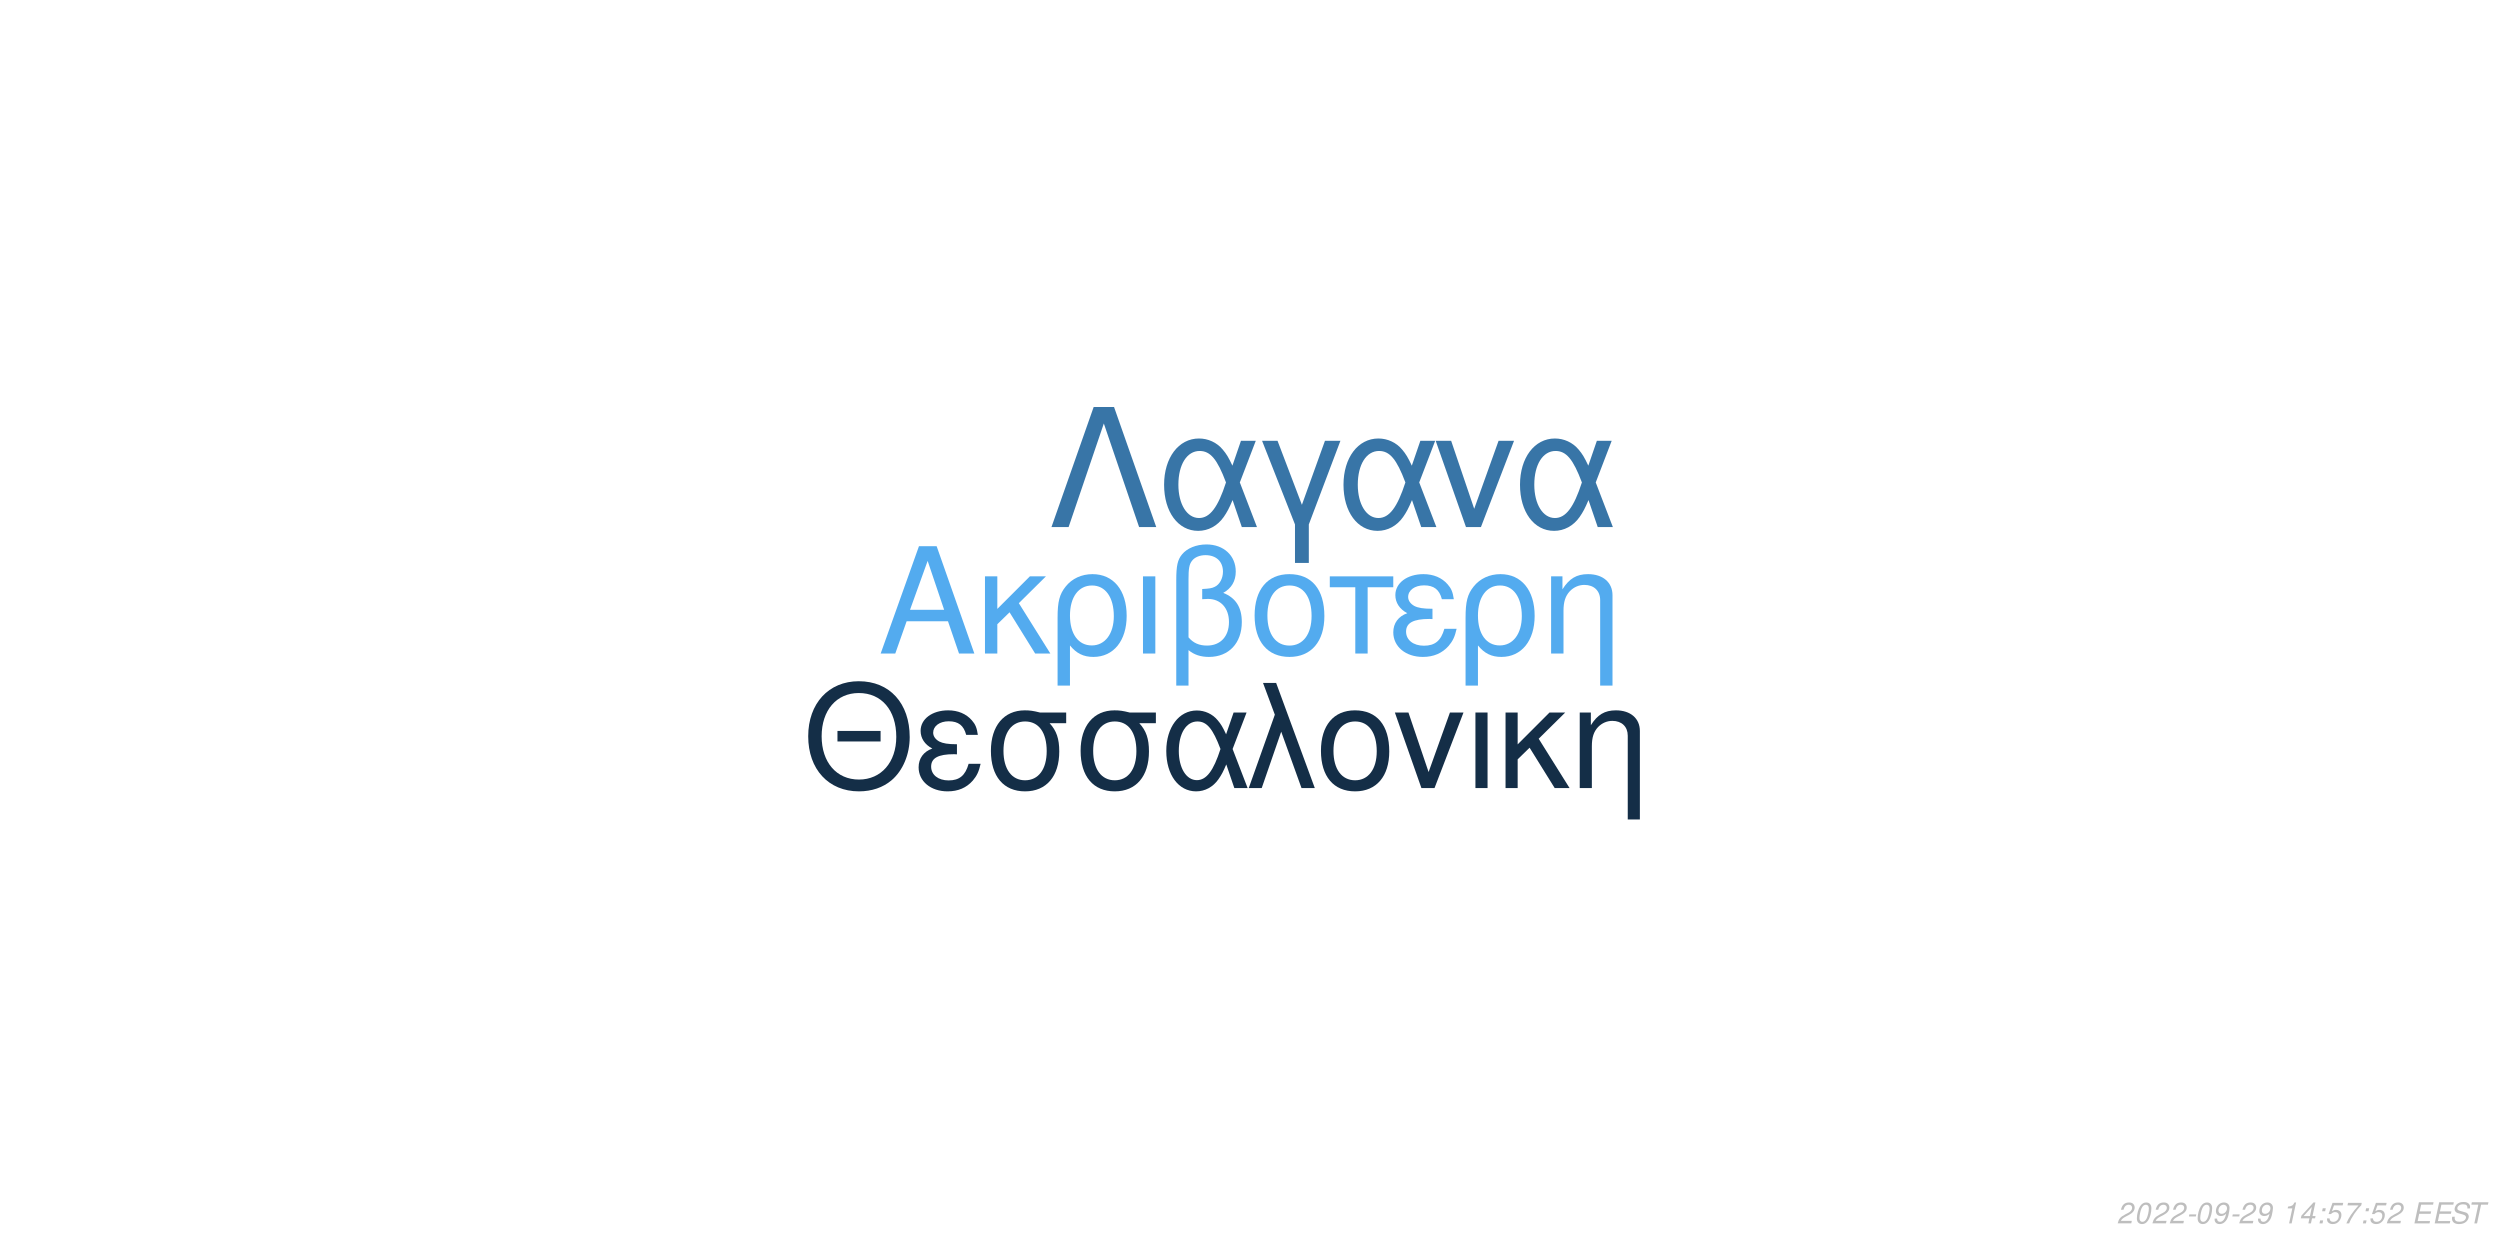
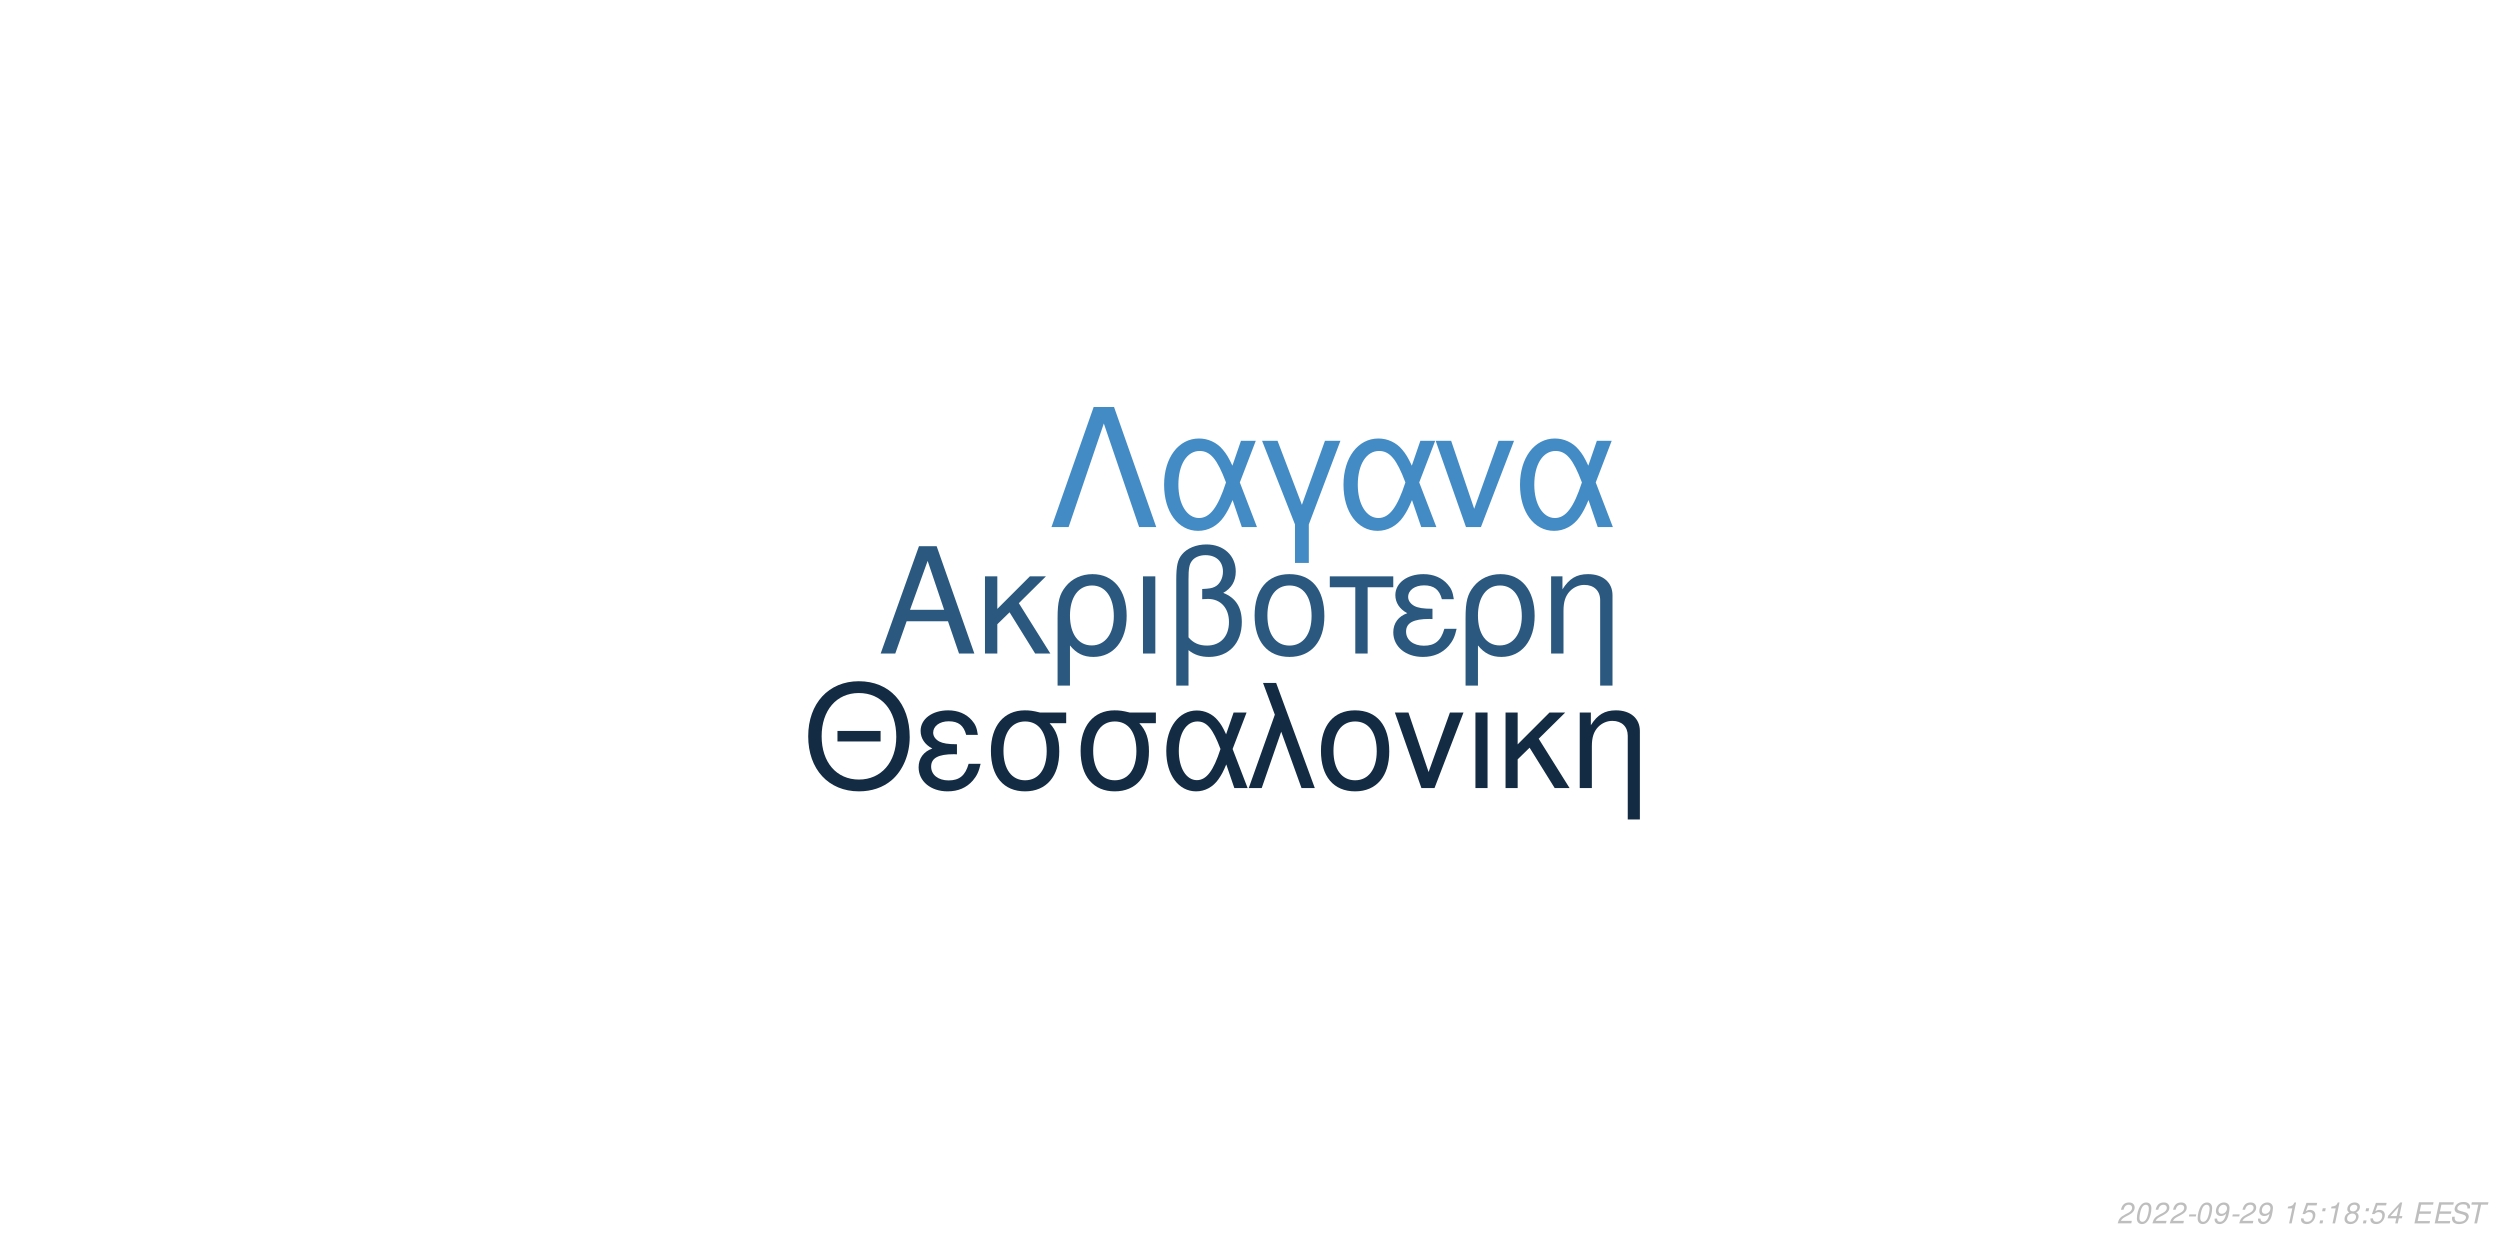
<svg xmlns="http://www.w3.org/2000/svg" xmlns:xlink="http://www.w3.org/1999/xlink" width="864pt" height="432pt" viewBox="0 0 864 432" version="1.1">
  <defs>
    <g>
      <symbol overflow="visible" id="glyph0-0">
        <path style="stroke:none;" d="" />
      </symbol>
      <symbol overflow="visible" id="glyph0-1">
        <path style="stroke:none;" d="M 24.125 -11.141 L 27.938 0 L 33.234 0 L 20.203 -37.094 L 14.094 -37.094 L 0.859 0 L 5.906 0 L 9.828 -11.141 Z M 22.797 -15.109 L 11 -15.109 L 17.094 -32.016 Z M 22.797 -15.109 " />
      </symbol>
      <symbol overflow="visible" id="glyph0-2">
        <path style="stroke:none;" d="M 7.172 -15.422 L 7.172 -26.672 L 2.906 -26.672 L 2.906 0 L 7.172 0 L 7.172 -10.125 L 11.406 -14.25 L 20.25 0 L 25.5 0 L 14.609 -17.406 L 23.969 -26.672 L 18.422 -26.672 Z M 7.172 -15.422 " />
      </symbol>
      <symbol overflow="visible" id="glyph0-3">
        <path style="stroke:none;" d="M 3 11.094 L 7.281 11.094 L 7.281 -2.797 C 9.516 -0.047 11.953 1.172 15.375 1.172 C 22.344 1.172 26.875 -4.422 26.875 -13.031 C 26.875 -21.891 22.297 -27.438 15.062 -27.438 C 11.297 -27.438 7.984 -25.906 5.797 -23.156 C 3.672 -20.516 3 -17.969 3 -12.359 Z M 14.906 -23.516 C 19.547 -23.516 22.438 -19.438 22.438 -12.922 C 22.438 -6.812 19.391 -2.797 14.812 -2.797 C 10.172 -2.797 7.281 -6.766 7.281 -13.125 C 7.281 -19.484 10.234 -23.516 14.906 -23.516 Z M 14.906 -23.516 " />
      </symbol>
      <symbol overflow="visible" id="glyph0-4">
        <path style="stroke:none;" d="M 3.516 0 L 7.781 0 L 7.781 -26.672 L 3.516 -26.672 Z M 3.516 0 " />
      </symbol>
      <symbol overflow="visible" id="glyph0-5">
        <path style="stroke:none;" d="M 4.016 11.094 L 8.25 11.094 L 8.25 -1.172 C 10.172 0.406 12.422 1.172 15.312 1.172 C 22.188 1.172 26.672 -3.609 26.672 -10.891 C 26.672 -15.984 24.578 -19.234 20.25 -20.969 C 23.109 -22.547 24.578 -25.031 24.578 -28.344 C 24.578 -33.844 20.406 -37.703 14.453 -37.703 C 10.938 -37.703 7.734 -36.391 6 -34.25 C 4.484 -32.422 4.016 -30.328 4.016 -25.391 Z M 8.25 -25.656 C 8.25 -29.359 8.5 -30.844 9.469 -32.062 C 10.375 -33.281 12.156 -34 14.094 -34 C 17.812 -34 20.156 -31.812 20.156 -28.297 C 20.156 -25.953 18.984 -23.812 17.297 -23.047 C 16.281 -22.547 15.469 -22.438 12.984 -22.297 L 12.984 -18.781 C 13.734 -18.828 14.344 -18.875 14.969 -18.875 C 19.344 -18.875 22.234 -15.719 22.234 -10.891 C 22.234 -5.906 19.281 -2.75 14.656 -2.75 C 11.953 -2.75 9.922 -3.609 8.25 -5.594 Z M 8.25 -25.656 " />
      </symbol>
      <symbol overflow="visible" id="glyph0-6">
        <path style="stroke:none;" d="M 14.094 -27.438 C 6.562 -27.438 2.094 -22.094 2.094 -13.125 C 2.094 -4.125 6.562 1.172 14.141 1.172 C 21.672 1.172 26.203 -4.172 26.203 -12.922 C 26.203 -22.188 21.828 -27.438 14.094 -27.438 Z M 14.141 -23.516 C 18.938 -23.516 21.781 -19.594 21.781 -12.984 C 21.781 -6.672 18.828 -2.75 14.141 -2.75 C 9.422 -2.75 6.516 -6.672 6.516 -13.125 C 6.516 -19.594 9.422 -23.516 14.141 -23.516 Z M 14.141 -23.516 " />
      </symbol>
      <symbol overflow="visible" id="glyph0-7">
        <path style="stroke:none;" d="M 7.891 0 L 12.156 0 L 12.156 -22.906 L 21.016 -22.906 L 21.016 -26.672 L -0.922 -26.672 L -0.922 -22.906 L 7.891 -22.906 Z M 7.891 0 " />
      </symbol>
      <symbol overflow="visible" id="glyph0-8">
        <path style="stroke:none;" d="M 14.562 -15.469 C 11.344 -15.469 9.562 -15.781 8.297 -16.438 C 6.922 -17.203 6.156 -18.328 6.156 -19.547 C 6.156 -21.891 8.453 -23.562 11.656 -23.562 C 15.062 -23.562 16.953 -22.094 17.812 -18.781 L 21.938 -18.781 C 21.578 -21.266 21.062 -22.5 19.797 -23.922 C 17.812 -26.203 14.906 -27.438 11.453 -27.438 C 5.797 -27.438 1.734 -24.375 1.734 -20.203 C 1.734 -17.609 3.156 -15.375 5.859 -13.938 C 2.797 -12.875 1.016 -10.484 1.016 -7.328 C 1.016 -2.391 5.297 1.172 11.25 1.172 C 14.969 1.172 17.906 -0.109 20.156 -2.641 C 21.578 -4.328 22.297 -5.797 22.906 -8.547 L 18.672 -8.547 C 17.5 -4.422 15.422 -2.703 11.609 -2.703 C 7.938 -2.703 5.438 -4.688 5.438 -7.578 C 5.438 -10.578 7.938 -11.953 13.484 -11.953 C 13.641 -11.953 14.094 -11.953 14.562 -11.906 Z M 14.562 -15.469 " />
      </symbol>
      <symbol overflow="visible" id="glyph0-9">
        <path style="stroke:none;" d="M 3.562 -26.672 L 3.562 0 L 7.844 0 L 7.844 -14.703 C 7.844 -17.906 8.5 -19.891 10.031 -21.531 C 11.406 -22.953 13.188 -23.719 15.062 -23.719 C 18.375 -23.719 20.516 -21.672 20.516 -18.469 L 20.516 11.094 L 24.781 11.094 L 24.781 -20.156 C 24.781 -24.578 21.469 -27.438 16.328 -27.438 C 12.359 -27.438 9.828 -25.906 7.484 -22.188 L 7.484 -26.672 Z M 3.562 -26.672 " />
      </symbol>
      <symbol overflow="visible" id="glyph1-0">
        <path style="stroke:none;" d="" />
      </symbol>
      <symbol overflow="visible" id="glyph1-1">
        <path style="stroke:none;" d="M 26.859 -19.734 L 11.953 -19.734 L 11.953 -16.094 L 26.859 -16.094 Z M 19.328 -36.922 C 8.922 -36.922 1.844 -29.25 1.844 -17.891 C 1.844 -6.484 8.875 1.141 19.391 1.141 C 23.812 1.141 27.703 -0.203 30.641 -2.688 C 34.578 -6.031 36.922 -11.656 36.922 -17.594 C 36.922 -29.297 30 -36.922 19.328 -36.922 Z M 19.328 -32.844 C 27.203 -32.844 32.281 -26.906 32.281 -17.688 C 32.281 -8.922 27.062 -2.938 19.391 -2.938 C 11.609 -2.938 6.484 -8.922 6.484 -17.891 C 6.484 -26.859 11.609 -32.844 19.328 -32.844 Z M 19.328 -32.844 " />
      </symbol>
      <symbol overflow="visible" id="glyph1-2">
        <path style="stroke:none;" d="M 14.25 -15.141 C 11.109 -15.141 9.375 -15.453 8.125 -16.094 C 6.781 -16.844 6.031 -17.938 6.031 -19.141 C 6.031 -21.422 8.266 -23.078 11.406 -23.078 C 14.75 -23.078 16.594 -21.625 17.438 -18.391 L 21.469 -18.391 C 21.125 -20.828 20.625 -22.031 19.391 -23.422 C 17.438 -25.656 14.594 -26.859 11.219 -26.859 C 5.688 -26.859 1.688 -23.875 1.688 -19.781 C 1.688 -17.234 3.094 -15.047 5.734 -13.656 C 2.734 -12.609 1 -10.266 1 -7.172 C 1 -2.344 5.188 1.141 11.016 1.141 C 14.656 1.141 17.547 -0.094 19.734 -2.594 C 21.125 -4.234 21.828 -5.688 22.422 -8.375 L 18.281 -8.375 C 17.141 -4.328 15.094 -2.641 11.359 -2.641 C 7.766 -2.641 5.328 -4.578 5.328 -7.422 C 5.328 -10.359 7.766 -11.703 13.203 -11.703 C 13.359 -11.703 13.797 -11.703 14.25 -11.656 Z M 14.25 -15.141 " />
      </symbol>
      <symbol overflow="visible" id="glyph1-3">
        <path style="stroke:none;" d="M 29 -26.109 L 19.938 -26.109 C 17.594 -26.703 16.438 -26.859 14.703 -26.859 C 7.469 -26.859 2.984 -21.469 2.984 -12.859 C 2.984 -4.031 7.375 1.141 14.797 1.141 C 22.172 1.141 26.609 -4.078 26.609 -12.656 C 26.609 -17.047 25.656 -19.828 23.266 -22.422 L 29 -22.422 Z M 14.797 -23.016 C 19.531 -23.016 22.266 -19.234 22.266 -12.75 C 22.266 -6.531 19.438 -2.688 14.797 -2.688 C 10.172 -2.688 7.328 -6.531 7.328 -12.859 C 7.328 -19.188 10.172 -23.016 14.797 -23.016 Z M 14.797 -23.016 " />
      </symbol>
      <symbol overflow="visible" id="glyph1-4">
        <path style="stroke:none;" d="M 29.344 -26.109 L 24.859 -26.109 L 22.266 -18.578 C 21.125 -21.031 20.484 -22.125 19.328 -23.469 C 17.547 -25.609 14.906 -26.812 12.156 -26.812 C 5.984 -26.812 1.594 -20.984 1.594 -12.812 C 1.594 -4.578 5.828 1.141 11.906 1.141 C 14.953 1.141 17.734 -0.344 19.625 -3.047 C 20.672 -4.531 21.281 -5.688 22.328 -8.172 L 25.109 0 L 29.703 0 L 24.516 -13.5 Z M 20.328 -13.5 C 17.891 -5.922 15.453 -2.734 12.156 -2.734 C 8.516 -2.734 5.922 -6.922 5.922 -12.812 C 5.922 -18.938 8.516 -23.016 12.359 -23.016 C 15.594 -23.016 17.688 -20.531 20.328 -13.5 Z M 20.328 -13.5 " />
      </symbol>
      <symbol overflow="visible" id="glyph1-5">
        <path style="stroke:none;" d="M 1.094 0 L 5.578 0 L 12.312 -19.484 L 19.328 0 L 23.922 0 L 10.562 -36.328 L 6.031 -36.328 L 10.109 -25.359 Z M 1.094 0 " />
      </symbol>
      <symbol overflow="visible" id="glyph1-6">
        <path style="stroke:none;" d="M 13.797 -26.859 C 6.422 -26.859 2.047 -21.625 2.047 -12.859 C 2.047 -4.031 6.422 1.141 13.859 1.141 C 21.234 1.141 25.656 -4.078 25.656 -12.656 C 25.656 -21.719 21.375 -26.859 13.797 -26.859 Z M 13.859 -23.016 C 18.531 -23.016 21.328 -19.188 21.328 -12.703 C 21.328 -6.531 18.438 -2.688 13.859 -2.688 C 9.219 -2.688 6.375 -6.531 6.375 -12.859 C 6.375 -19.188 9.219 -23.016 13.859 -23.016 Z M 13.859 -23.016 " />
      </symbol>
      <symbol overflow="visible" id="glyph1-7">
        <path style="stroke:none;" d="M 14.297 0 L 24.312 -26.109 L 19.625 -26.109 L 12.25 -5.531 L 5.281 -26.109 L 0.594 -26.109 L 9.766 0 Z M 14.297 0 " />
      </symbol>
      <symbol overflow="visible" id="glyph1-8">
        <path style="stroke:none;" d="M 3.438 0 L 7.625 0 L 7.625 -26.109 L 3.438 -26.109 Z M 3.438 0 " />
      </symbol>
      <symbol overflow="visible" id="glyph1-9">
        <path style="stroke:none;" d="M 7.031 -15.094 L 7.031 -26.109 L 2.844 -26.109 L 2.844 0 L 7.031 0 L 7.031 -9.922 L 11.156 -13.953 L 19.828 0 L 24.969 0 L 14.297 -17.047 L 23.469 -26.109 L 18.031 -26.109 Z M 7.031 -15.094 " />
      </symbol>
      <symbol overflow="visible" id="glyph1-10">
        <path style="stroke:none;" d="M 3.484 -26.109 L 3.484 0 L 7.672 0 L 7.672 -14.406 C 7.672 -17.547 8.328 -19.484 9.812 -21.078 C 11.156 -22.469 12.906 -23.219 14.75 -23.219 C 17.984 -23.219 20.078 -21.234 20.078 -18.094 L 20.078 10.859 L 24.266 10.859 L 24.266 -19.734 C 24.266 -24.062 21.031 -26.859 16 -26.859 C 12.109 -26.859 9.609 -25.359 7.328 -21.719 L 7.328 -26.109 Z M 3.484 -26.109 " />
      </symbol>
      <symbol overflow="visible" id="glyph2-0">
        <path style="stroke:none;" d="" />
      </symbol>
      <symbol overflow="visible" id="glyph2-1">
        <path style="stroke:none;" d="M 22.531 -41.484 L 15.484 -41.484 L 0.906 0 L 6.828 0 L 19 -35.797 L 31.188 0 L 37.109 0 Z M 22.531 -41.484 " />
      </symbol>
      <symbol overflow="visible" id="glyph2-2">
        <path style="stroke:none;" d="M 33.516 -29.812 L 28.391 -29.812 L 25.438 -21.219 C 24.125 -24.016 23.391 -25.266 22.078 -26.797 C 20.031 -29.25 17.016 -30.609 13.891 -30.609 C 6.828 -30.609 1.828 -23.953 1.828 -14.625 C 1.828 -5.234 6.656 1.312 13.594 1.312 C 17.078 1.312 20.266 -0.391 22.422 -3.469 C 23.609 -5.172 24.297 -6.484 25.5 -9.328 L 28.688 0 L 33.922 0 L 28 -15.422 Z M 23.219 -15.422 C 20.422 -6.766 17.641 -3.125 13.891 -3.125 C 9.734 -3.125 6.766 -7.906 6.766 -14.625 C 6.766 -21.625 9.734 -26.297 14.109 -26.297 C 17.812 -26.297 20.203 -23.453 23.219 -15.422 Z M 23.219 -15.422 " />
      </symbol>
      <symbol overflow="visible" id="glyph2-3">
        <path style="stroke:none;" d="M 12.062 12.406 L 16.844 12.406 L 16.844 -0.906 L 27.766 -29.812 L 22.422 -29.812 L 14.453 -7.688 L 6.031 -29.812 L 0.688 -29.812 L 12.062 -0.906 Z M 12.062 12.406 " />
      </symbol>
      <symbol overflow="visible" id="glyph2-4">
        <path style="stroke:none;" d="M 16.328 0 L 27.766 -29.812 L 22.422 -29.812 L 14 -6.312 L 6.031 -29.812 L 0.688 -29.812 L 11.156 0 Z M 16.328 0 " />
      </symbol>
      <symbol overflow="visible" id="glyph3-0">
        <path style="stroke:none;" d="" />
      </symbol>
      <symbol overflow="visible" id="glyph3-1">
        <path style="stroke:none;" d="M 5.234 -0.875 L 1.469 -0.875 C 1.641 -1.375 2.203 -1.891 3.109 -2.344 L 4.234 -2.938 C 5.562 -3.625 6.219 -4.469 6.219 -5.484 C 6.219 -5.938 6.062 -6.359 5.797 -6.656 C 5.469 -7.047 4.984 -7.234 4.312 -7.234 C 2.766 -7.234 1.891 -6.453 1.484 -4.734 L 2.375 -4.734 C 2.484 -5.188 2.609 -5.484 2.797 -5.75 C 3.094 -6.203 3.609 -6.453 4.188 -6.453 C 4.891 -6.453 5.344 -6.031 5.344 -5.375 C 5.344 -4.703 4.859 -4.094 4.016 -3.656 L 2.984 -3.125 C 1.234 -2.188 0.797 -1.656 0.344 -0.016 L 5.047 -0.016 Z M 5.234 -0.875 " />
      </symbol>
      <symbol overflow="visible" id="glyph3-2">
        <path style="stroke:none;" d="M 4.203 -7.234 C 3.375 -7.234 2.688 -6.812 2.125 -5.984 C 1.484 -5.047 0.984 -3.188 0.984 -1.734 C 0.984 -1.109 1.172 -0.562 1.484 -0.266 C 1.797 0.047 2.281 0.234 2.766 0.234 C 3.625 0.234 4.281 -0.156 4.859 -1.016 C 5.516 -1.953 6 -3.797 6 -5.266 C 6 -6.5 5.328 -7.234 4.203 -7.234 Z M 4.094 -6.453 C 4.734 -6.453 5.125 -5.984 5.125 -5.156 C 5.125 -4.203 4.781 -2.625 4.406 -1.812 C 3.984 -0.938 3.516 -0.547 2.875 -0.547 C 2.25 -0.547 1.875 -1.031 1.875 -1.828 C 1.875 -2.797 2.203 -4.344 2.594 -5.203 C 2.984 -6.047 3.453 -6.453 4.094 -6.453 Z M 4.094 -6.453 " />
      </symbol>
      <symbol overflow="visible" id="glyph3-3">
        <path style="stroke:none;" d="M 3.516 -3.125 L 1.125 -3.125 L 0.969 -2.406 L 3.359 -2.406 Z M 3.516 -3.125 " />
      </symbol>
      <symbol overflow="visible" id="glyph3-4">
        <path style="stroke:none;" d="M 0.844 -1.656 C 0.844 -1.547 0.844 -1.438 0.844 -1.375 C 0.844 -0.406 1.531 0.234 2.578 0.234 C 3.203 0.234 3.766 0.016 4.297 -0.438 C 4.938 -1 5.312 -1.656 5.594 -2.719 C 5.844 -3.672 6.016 -4.766 6.016 -5.375 C 6.016 -5.844 5.844 -6.328 5.547 -6.656 C 5.203 -7.031 4.703 -7.234 4.062 -7.234 C 2.516 -7.234 1.297 -5.938 1.297 -4.266 C 1.297 -3.203 1.984 -2.547 3.047 -2.547 C 3.484 -2.547 3.953 -2.672 4.281 -2.891 C 4.406 -2.984 4.547 -3.078 4.828 -3.344 C 4.438 -1.484 3.703 -0.547 2.703 -0.547 C 2.109 -0.547 1.719 -0.938 1.719 -1.547 L 1.719 -1.656 Z M 3.953 -6.453 C 4.625 -6.453 5.141 -5.953 5.141 -5.281 C 5.141 -4.188 4.312 -3.312 3.297 -3.312 C 2.594 -3.312 2.172 -3.734 2.172 -4.453 C 2.172 -5.562 2.984 -6.453 3.953 -6.453 Z M 3.953 -6.453 " />
      </symbol>
      <symbol overflow="visible" id="glyph3-5">
        <path style="stroke:none;" d="" />
      </symbol>
      <symbol overflow="visible" id="glyph3-6">
        <path style="stroke:none;" d="M 3.703 -5.188 L 2.594 0 L 3.469 0 L 5.016 -7.234 L 4.438 -7.234 C 3.906 -6.156 3.688 -6.016 2.234 -5.812 L 2.109 -5.188 Z M 3.703 -5.188 " />
      </symbol>
      <symbol overflow="visible" id="glyph3-7">
-         <path style="stroke:none;" d="M 3.625 -1.75 L 3.266 0 L 4.141 0 L 4.516 -1.75 L 5.562 -1.75 L 5.734 -2.531 L 4.688 -2.531 L 5.688 -7.234 L 5.016 -7.234 L 0.844 -2.672 L 0.641 -1.75 Z M 3.797 -2.531 L 1.594 -2.531 L 4.469 -5.703 Z M 3.797 -2.531 " />
+         <path style="stroke:none;" d="M 6.297 -7.094 L 2.594 -7.094 L 1.234 -3.234 L 2.047 -3.234 C 2.656 -3.766 2.938 -3.906 3.531 -3.906 C 4.328 -3.906 4.797 -3.453 4.797 -2.688 C 4.797 -1.438 3.969 -0.547 2.828 -0.547 C 2.031 -0.547 1.609 -0.938 1.578 -1.734 L 0.703 -1.734 L 0.703 -1.516 C 0.703 -0.938 0.844 -0.547 1.188 -0.266 C 1.562 0.062 2.078 0.234 2.703 0.234 C 3.656 0.234 4.391 -0.156 4.984 -0.922 C 5.422 -1.5 5.672 -2.234 5.672 -2.953 C 5.672 -4 4.938 -4.672 3.812 -4.672 C 3.328 -4.672 2.906 -4.547 2.406 -4.234 L 3.109 -6.219 L 6.109 -6.219 Z M 6.297 -7.094 " />
      </symbol>
      <symbol overflow="visible" id="glyph3-8">
        <path style="stroke:none;" d="M 2.359 -1.031 L 1.312 -1.031 L 1.094 0 L 2.141 0 Z M 3.266 -5.234 L 2.219 -5.234 L 2 -4.203 L 3.047 -4.203 Z M 3.266 -5.234 " />
      </symbol>
      <symbol overflow="visible" id="glyph3-9">
-         <path style="stroke:none;" d="M 6.297 -7.094 L 2.594 -7.094 L 1.234 -3.234 L 2.047 -3.234 C 2.656 -3.766 2.938 -3.906 3.531 -3.906 C 4.328 -3.906 4.797 -3.453 4.797 -2.688 C 4.797 -1.438 3.969 -0.547 2.828 -0.547 C 2.031 -0.547 1.609 -0.938 1.578 -1.734 L 0.703 -1.734 L 0.703 -1.516 C 0.703 -0.938 0.844 -0.547 1.188 -0.266 C 1.562 0.062 2.078 0.234 2.703 0.234 C 3.656 0.234 4.391 -0.156 4.984 -0.922 C 5.422 -1.5 5.672 -2.234 5.672 -2.953 C 5.672 -4 4.938 -4.672 3.812 -4.672 C 3.328 -4.672 2.906 -4.547 2.406 -4.234 L 3.109 -6.219 L 6.109 -6.219 Z M 6.297 -7.094 " />
+         <path style="stroke:none;" d="M 4.766 -3.797 C 5.078 -3.969 5.234 -4.078 5.438 -4.234 C 5.812 -4.594 6.062 -5.172 6.062 -5.734 C 6.062 -6.625 5.344 -7.234 4.266 -7.234 C 2.812 -7.234 1.703 -6.219 1.703 -4.875 C 1.703 -4.406 1.875 -4.125 2.359 -3.812 C 1.297 -3.312 0.75 -2.516 0.75 -1.469 C 0.75 -0.438 1.547 0.234 2.812 0.234 C 3.656 0.234 4.359 -0.094 4.938 -0.734 C 5.359 -1.234 5.609 -1.859 5.609 -2.438 C 5.609 -3.047 5.312 -3.516 4.766 -3.797 Z M 4.109 -6.453 C 4.797 -6.453 5.188 -6.125 5.188 -5.578 C 5.188 -5.266 5.062 -4.922 4.859 -4.672 C 4.562 -4.312 4.188 -4.156 3.656 -4.156 C 2.984 -4.156 2.594 -4.453 2.594 -4.984 C 2.594 -5.859 3.203 -6.453 4.109 -6.453 Z M 3.453 -3.406 C 4.234 -3.406 4.734 -2.984 4.734 -2.312 C 4.734 -1.312 3.922 -0.547 2.875 -0.547 C 2.125 -0.547 1.625 -0.969 1.625 -1.625 C 1.625 -2.609 2.438 -3.406 3.453 -3.406 Z M 3.453 -3.406 " />
      </symbol>
      <symbol overflow="visible" id="glyph3-10">
-         <path style="stroke:none;" d="M 6.703 -7.094 L 1.953 -7.094 L 1.766 -6.219 L 5.594 -6.219 C 3.344 -3.688 2.266 -2.109 1.375 0 L 2.344 0 C 3.031 -1.906 4.828 -4.594 6.547 -6.281 Z M 6.703 -7.094 " />
+         <path style="stroke:none;" d="M 3.625 -1.75 L 3.266 0 L 4.141 0 L 4.516 -1.75 L 5.562 -1.75 L 5.734 -2.531 L 4.688 -2.531 L 5.688 -7.234 L 5.016 -7.234 L 0.844 -2.672 L 0.641 -1.75 Z M 3.797 -2.531 L 1.594 -2.531 L 4.469 -5.703 Z M 3.797 -2.531 " />
      </symbol>
      <symbol overflow="visible" id="glyph3-11">
        <path style="stroke:none;" d="M 2.547 -3.312 L 6.5 -3.312 L 6.688 -4.141 L 2.719 -4.141 L 3.219 -6.469 L 7.344 -6.469 L 7.516 -7.297 L 2.453 -7.297 L 0.906 0 L 6.125 0 L 6.297 -0.812 L 2.016 -0.812 Z M 2.547 -3.312 " />
      </symbol>
      <symbol overflow="visible" id="glyph3-12">
        <path style="stroke:none;" d="M 7.062 -5.156 C 7.125 -5.438 7.141 -5.562 7.141 -5.703 C 7.141 -6.156 6.938 -6.594 6.594 -6.891 C 6.188 -7.25 5.656 -7.406 4.875 -7.406 C 3.844 -7.406 3.047 -7.125 2.5 -6.562 C 2.094 -6.141 1.781 -5.438 1.781 -4.922 C 1.781 -4.297 2.219 -3.766 2.891 -3.562 L 4.594 -3.094 C 5.406 -2.859 5.734 -2.578 5.734 -2.094 C 5.734 -1.781 5.547 -1.406 5.266 -1.141 C 4.844 -0.766 4.266 -0.578 3.453 -0.578 C 2.328 -0.578 1.812 -0.984 1.812 -1.906 C 1.812 -2.047 1.812 -2.125 1.844 -2.312 L 0.984 -2.312 C 0.906 -2.062 0.891 -1.906 0.891 -1.688 C 0.891 -0.484 1.797 0.234 3.297 0.234 C 4.359 0.234 5.234 -0.062 5.812 -0.609 C 6.344 -1.078 6.688 -1.797 6.688 -2.375 C 6.688 -2.641 6.609 -2.906 6.453 -3.156 C 6.234 -3.5 5.938 -3.703 5.469 -3.828 L 3.75 -4.312 C 2.984 -4.547 2.734 -4.734 2.734 -5.188 C 2.734 -5.547 2.875 -5.844 3.188 -6.109 C 3.547 -6.438 4.031 -6.594 4.703 -6.594 C 5.266 -6.594 5.688 -6.484 5.906 -6.297 C 6.094 -6.125 6.219 -5.797 6.219 -5.516 C 6.219 -5.422 6.203 -5.344 6.188 -5.156 Z M 7.062 -5.156 " />
      </symbol>
      <symbol overflow="visible" id="glyph3-13">
        <path style="stroke:none;" d="M 4.938 -6.469 L 7.312 -6.469 L 7.484 -7.297 L 1.75 -7.297 L 1.578 -6.469 L 3.984 -6.469 L 2.609 0 L 3.547 0 Z M 4.938 -6.469 " />
      </symbol>
    </g>
  </defs>
  <g id="surface1">
    <rect x="0" y="0" width="864" height="432" style="fill:rgb(100%,100%,100%);fill-opacity:1;stroke:none;" />
-     <g style="fill:rgb(32.549%,67.059%,93.725%);fill-opacity:1;">
+     <g style="fill:rgb(16.471%,34.51%,49.804%);fill-opacity:1;">
      <use xlink:href="#glyph0-1" x="303.5" y="225.861" />
      <use xlink:href="#glyph0-2" x="337.5" y="225.861" />
      <use xlink:href="#glyph0-3" x="362.5" y="225.861" />
      <use xlink:href="#glyph0-4" x="391.5" y="225.861" />
      <use xlink:href="#glyph0-5" x="402.5" y="225.861" />
      <use xlink:href="#glyph0-6" x="431.5" y="225.861" />
      <use xlink:href="#glyph0-7" x="460.5" y="225.861" />
      <use xlink:href="#glyph0-8" x="480.5" y="225.861" />
      <use xlink:href="#glyph0-3" x="503.5" y="225.861" />
      <use xlink:href="#glyph0-9" x="532.5" y="225.861" />
    </g>
-     <g style="fill:rgb(7.843%,18.039%,27.843%);fill-opacity:1;">
+     <g style="fill:rgb(7.451%,16.863%,26.275%);fill-opacity:1;">
      <use xlink:href="#glyph1-1" x="277.473" y="272.354" />
      <use xlink:href="#glyph1-2" x="316.473" y="272.354" />
      <use xlink:href="#glyph1-3" x="339.473" y="272.354" />
      <use xlink:href="#glyph1-3" x="370.473" y="272.354" />
      <use xlink:href="#glyph1-4" x="401.473" y="272.354" />
      <use xlink:href="#glyph1-5" x="430.473" y="272.354" />
      <use xlink:href="#glyph1-6" x="454.473" y="272.354" />
      <use xlink:href="#glyph1-7" x="481.473" y="272.354" />
      <use xlink:href="#glyph1-8" x="506.473" y="272.354" />
      <use xlink:href="#glyph1-9" x="517.473" y="272.354" />
      <use xlink:href="#glyph1-10" x="542.473" y="272.354" />
    </g>
-     <g style="fill:rgb(21.961%,45.882%,65.49%);fill-opacity:1;">
+     <g style="fill:rgb(26.275%,54.51%,77.255%);fill-opacity:1;">
      <use xlink:href="#glyph2-1" x="362.484" y="182.152" />
      <use xlink:href="#glyph2-2" x="400.484" y="182.152" />
      <use xlink:href="#glyph2-3" x="435.484" y="182.152" />
      <use xlink:href="#glyph2-2" x="462.484" y="182.152" />
      <use xlink:href="#glyph2-4" x="495.484" y="182.152" />
      <use xlink:href="#glyph2-2" x="523.484" y="182.152" />
    </g>
    <g style="fill:rgb(74.51%,74.51%,74.51%);fill-opacity:1;">
      <use xlink:href="#glyph3-1" x="731.52" y="422.81" />
      <use xlink:href="#glyph3-2" x="737.52" y="422.81" />
      <use xlink:href="#glyph3-1" x="743.52" y="422.81" />
      <use xlink:href="#glyph3-1" x="749.52" y="422.81" />
      <use xlink:href="#glyph3-3" x="755.52" y="422.81" />
      <use xlink:href="#glyph3-2" x="758.52" y="422.81" />
      <use xlink:href="#glyph3-4" x="764.52" y="422.81" />
      <use xlink:href="#glyph3-3" x="770.52" y="422.81" />
      <use xlink:href="#glyph3-1" x="773.52" y="422.81" />
      <use xlink:href="#glyph3-4" x="779.52" y="422.81" />
      <use xlink:href="#glyph3-5" x="785.52" y="422.81" />
      <use xlink:href="#glyph3-6" x="788.52" y="422.81" />
      <use xlink:href="#glyph3-7" x="794.52" y="422.81" />
      <use xlink:href="#glyph3-8" x="800.52" y="422.81" />
-       <use xlink:href="#glyph3-9" x="803.52" y="422.81" />
-       <use xlink:href="#glyph3-10" x="809.52" y="422.81" />
+       <use xlink:href="#glyph3-6" x="803.52" y="422.81" />
+       <use xlink:href="#glyph3-9" x="809.52" y="422.81" />
      <use xlink:href="#glyph3-8" x="815.52" y="422.81" />
-       <use xlink:href="#glyph3-9" x="818.52" y="422.81" />
-       <use xlink:href="#glyph3-1" x="824.52" y="422.81" />
+       <use xlink:href="#glyph3-7" x="818.52" y="422.81" />
+       <use xlink:href="#glyph3-10" x="824.52" y="422.81" />
      <use xlink:href="#glyph3-5" x="830.52" y="422.81" />
      <use xlink:href="#glyph3-11" x="833.52" y="422.81" />
      <use xlink:href="#glyph3-11" x="840.52" y="422.81" />
      <use xlink:href="#glyph3-12" x="846.52" y="422.81" />
      <use xlink:href="#glyph3-13" x="852.52" y="422.81" />
    </g>
  </g>
</svg>
